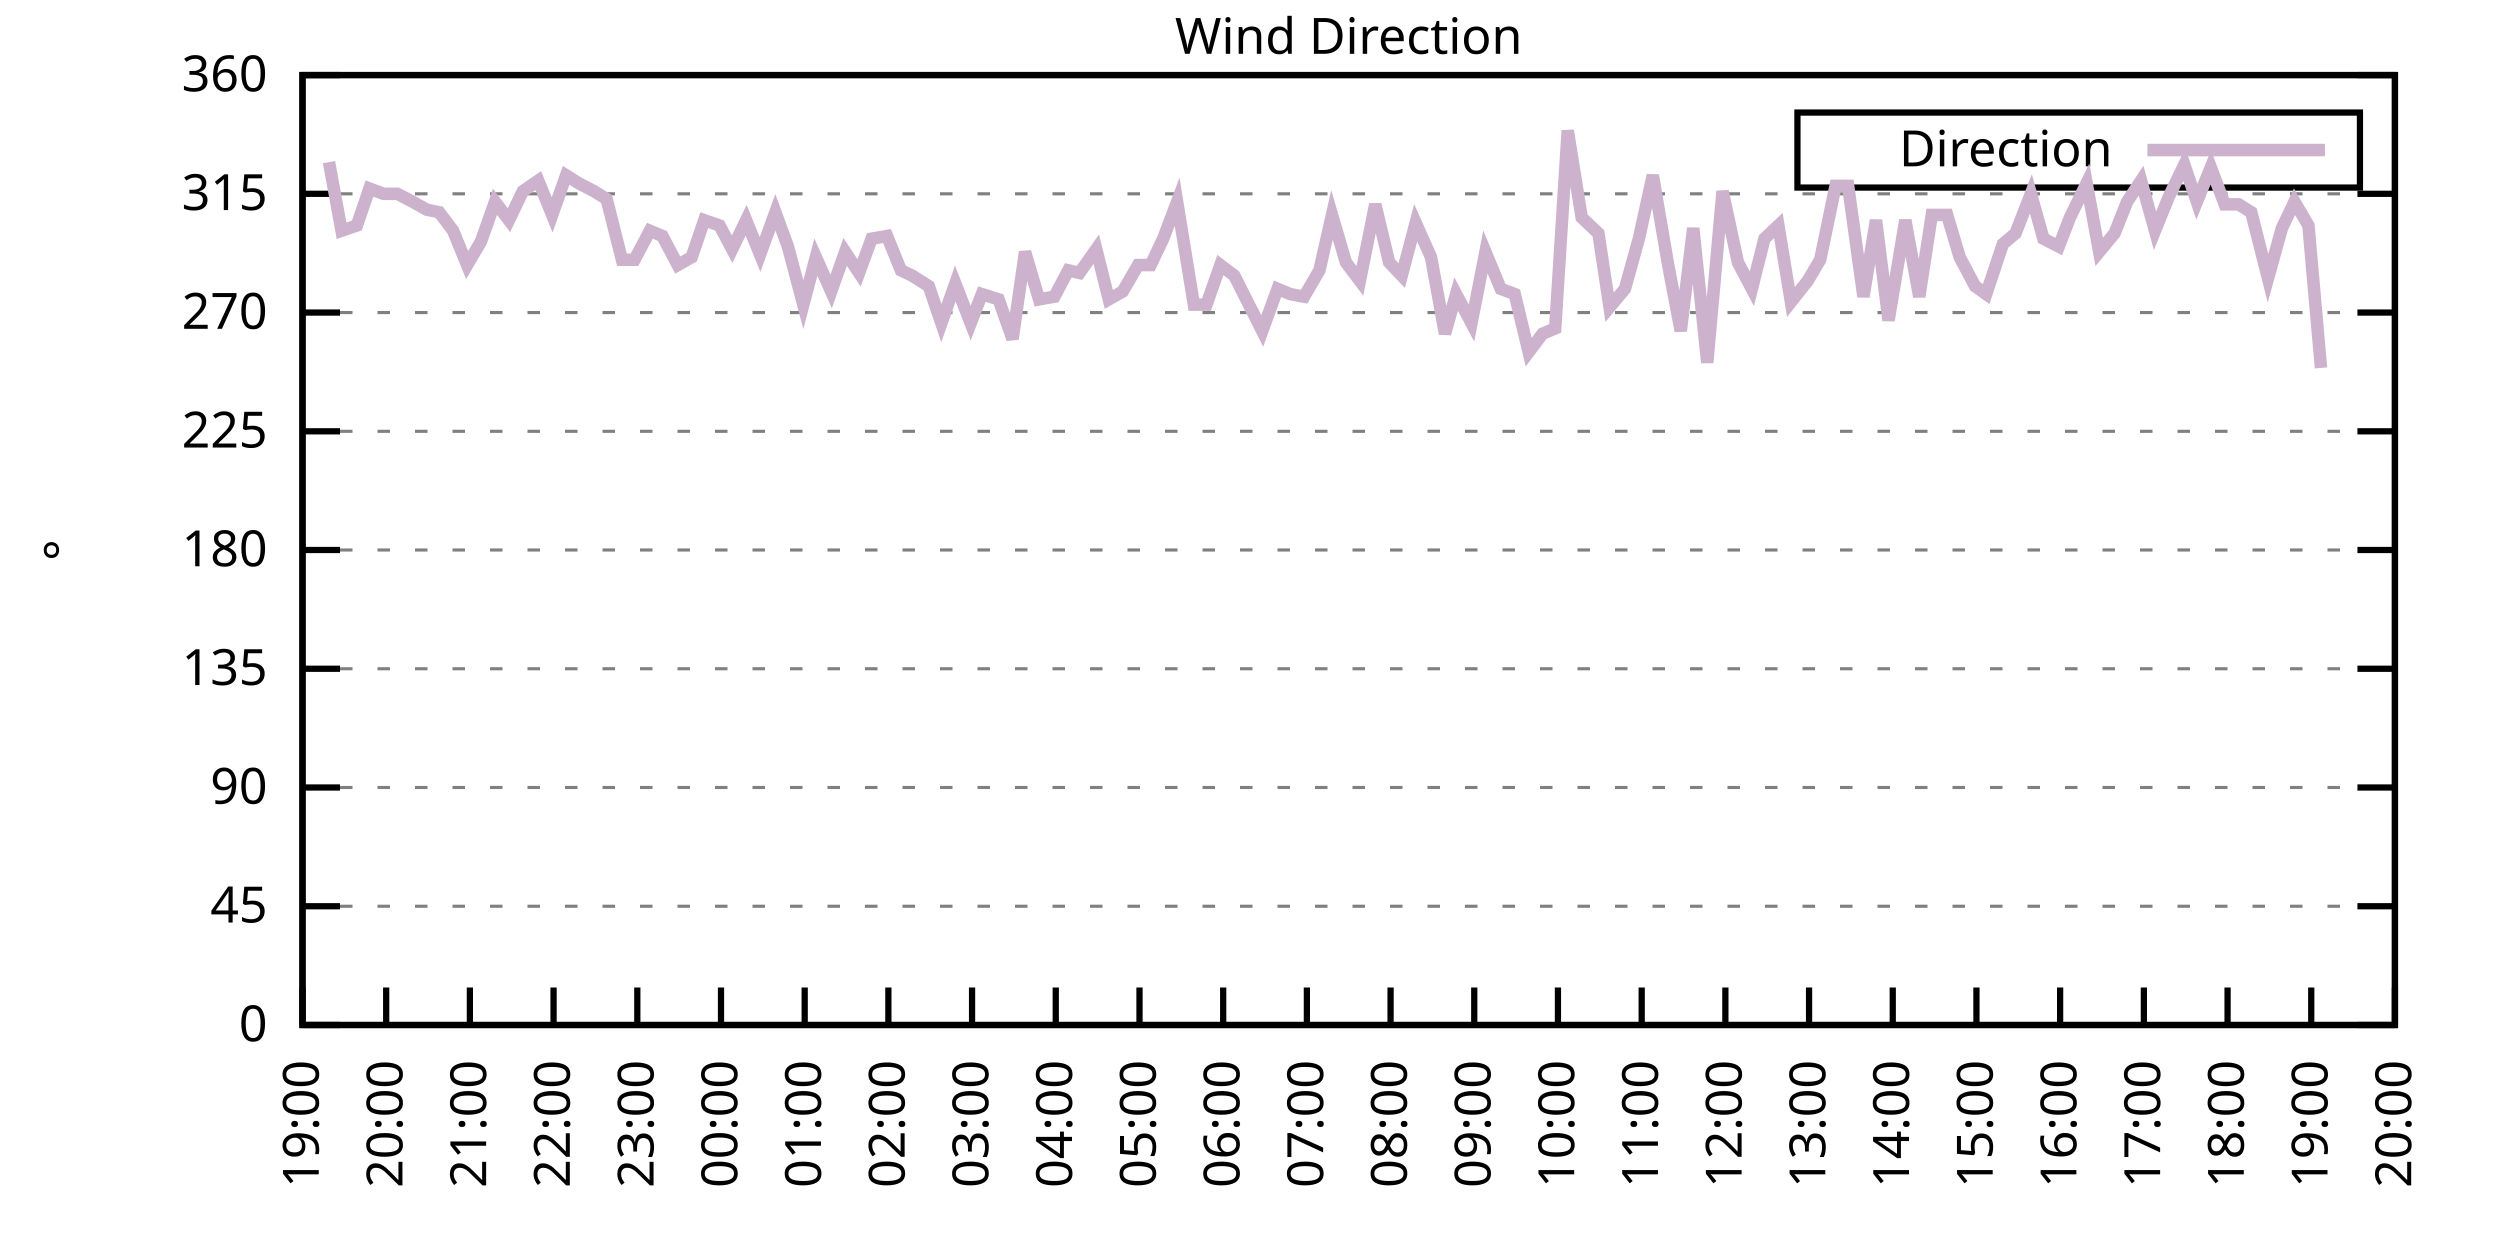
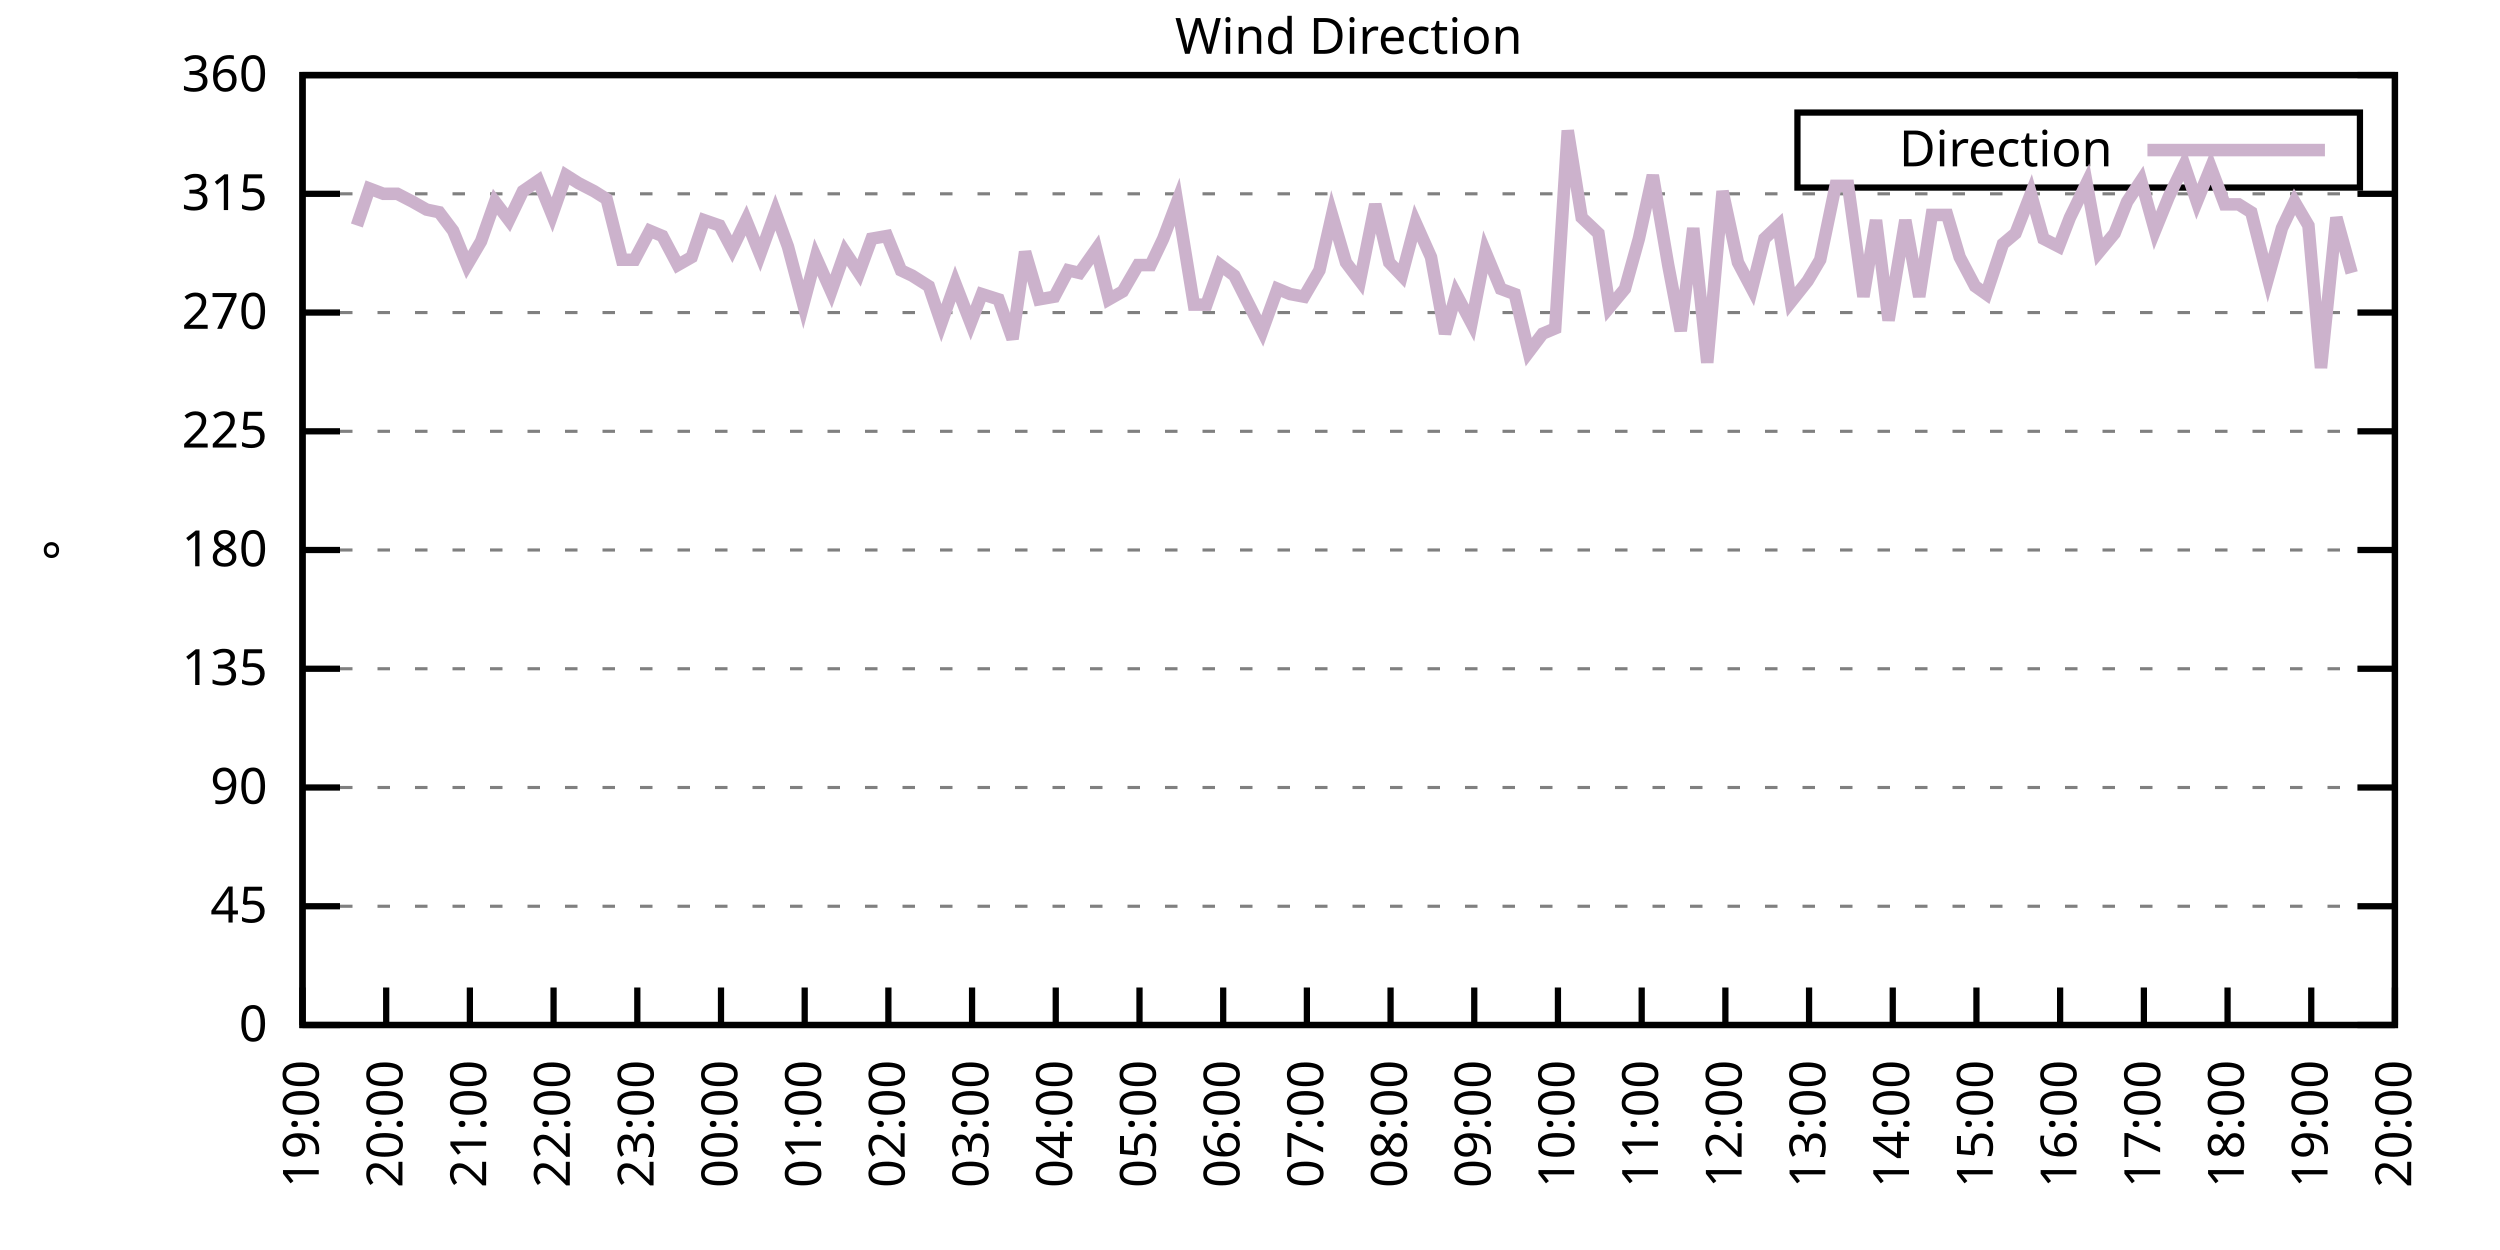
<svg xmlns="http://www.w3.org/2000/svg" xmlns:xlink="http://www.w3.org/1999/xlink" width="400" height="200" viewBox="0 0 400 200">
  <g id="gnuplot_canvas">
    <rect x="0" y="0" width="400" height="200" fill="none" />
    <defs>
      <circle id="gpDot" r="0.5" stroke-width="0.5" stroke="currentColor" />
      <path id="gpPt0" stroke-width="0.333" stroke="currentColor" d="M-1,0 h2 M0,-1 v2" />
      <path id="gpPt1" stroke-width="0.333" stroke="currentColor" d="M-1,-1 L1,1 M1,-1 L-1,1" />
      <path id="gpPt2" stroke-width="0.333" stroke="currentColor" d="M-1,0 L1,0 M0,-1 L0,1 M-1,-1 L1,1 M-1,1 L1,-1" />
      <rect id="gpPt3" stroke-width="0.333" stroke="currentColor" x="-1" y="-1" width="2" height="2" />
      <rect id="gpPt4" stroke-width="0.333" stroke="currentColor" fill="currentColor" x="-1" y="-1" width="2" height="2" />
      <circle id="gpPt5" stroke-width="0.333" stroke="currentColor" cx="0" cy="0" r="1" />
      <use xlink:href="#gpPt5" id="gpPt6" fill="currentColor" stroke="none" />
      <path id="gpPt7" stroke-width="0.333" stroke="currentColor" d="M0,-1.33 L-1.33,0.67 L1.33,0.67 z" />
      <use xlink:href="#gpPt7" id="gpPt8" fill="currentColor" stroke="none" />
      <use xlink:href="#gpPt7" id="gpPt9" stroke="currentColor" transform="rotate(180)" />
      <use xlink:href="#gpPt9" id="gpPt10" fill="currentColor" stroke="none" />
      <use xlink:href="#gpPt3" id="gpPt11" stroke="currentColor" transform="rotate(45)" />
      <use xlink:href="#gpPt11" id="gpPt12" fill="currentColor" stroke="none" />
      <path id="gpPt13" stroke-width="0.333" stroke="currentColor" d="M0,1.330 L1.265,0.411 L0.782,-1.067 L-0.782,-1.076 L-1.265,0.411 z" />
      <use xlink:href="#gpPt13" id="gpPt14" fill="currentColor" stroke="none" />
      <filter id="textbox" filterUnits="objectBoundingBox" x="0" y="0" height="1" width="1">
        <feFlood flood-color="white" flood-opacity="1" result="bgnd" />
        <feComposite in="SourceGraphic" in2="bgnd" operator="atop" />
      </filter>
      <filter id="greybox" filterUnits="objectBoundingBox" x="0" y="0" height="1" width="1">
        <feFlood flood-color="lightgrey" flood-opacity="1" result="grey" />
        <feComposite in="SourceGraphic" in2="grey" operator="atop" />
      </filter>
    </defs>
    <g fill="none" color="white" stroke="currentColor" stroke-width="1.00" stroke-linecap="butt" stroke-linejoin="miter">
</g>
    <g fill="none" color="black" stroke="currentColor" stroke-width="1.00" stroke-linecap="butt" stroke-linejoin="miter">
      <g stroke="none" shape-rendering="crispEdges">
        <polygon fill="rgb(255, 255, 255)" points="48.40,164.00 383.18,164.00 383.18,12.02 48.40,12.02 " />
      </g>
    </g>
    <g fill="none" color="black" stroke="currentColor" stroke-width="1.00" stroke-linecap="butt" stroke-linejoin="miter">
</g>
    <g fill="none" color="black" stroke="black" stroke-width="0.50" stroke-linecap="butt" stroke-linejoin="miter">
</g>
    <g fill="none" color="gray" stroke="currentColor" stroke-width="0.50" stroke-linecap="butt" stroke-linejoin="miter">
      <path stroke="gray" stroke-dasharray="2,4" class="gridline" d="M48.40,164.00 L383.19,164.00  " />
    </g>
    <g fill="none" color="gray" stroke="gray" stroke-width="1.00" stroke-linecap="butt" stroke-linejoin="miter">
</g>
    <g fill="none" color="black" stroke="currentColor" stroke-width="1.00" stroke-linecap="butt" stroke-linejoin="miter">
      <path stroke="black" d="M48.40,164.00 L54.40,164.00 M383.19,164.00 L377.19,164.00  " />
      <g transform="translate(42.80,166.60)" stroke="none" fill="black" font-family="Sans" font-size="8.00" text-anchor="end">
        <text>
          <tspan font-family="Sans"> 0</tspan>
        </text>
      </g>
    </g>
    <g fill="none" color="black" stroke="currentColor" stroke-width="1.00" stroke-linecap="butt" stroke-linejoin="miter">
</g>
    <g fill="none" color="black" stroke="black" stroke-width="0.50" stroke-linecap="butt" stroke-linejoin="miter">
</g>
    <g fill="none" color="gray" stroke="currentColor" stroke-width="0.50" stroke-linecap="butt" stroke-linejoin="miter">
      <path stroke="gray" stroke-dasharray="2,4" class="gridline" d="M48.40,145.00 L383.19,145.00  " />
    </g>
    <g fill="none" color="gray" stroke="gray" stroke-width="1.00" stroke-linecap="butt" stroke-linejoin="miter">
</g>
    <g fill="none" color="black" stroke="currentColor" stroke-width="1.00" stroke-linecap="butt" stroke-linejoin="miter">
      <path stroke="black" d="M48.40,145.00 L54.40,145.00 M383.19,145.00 L377.19,145.00  " />
      <g transform="translate(42.80,147.60)" stroke="none" fill="black" font-family="Sans" font-size="8.00" text-anchor="end">
        <text>
          <tspan font-family="Sans"> 45</tspan>
        </text>
      </g>
    </g>
    <g fill="none" color="black" stroke="currentColor" stroke-width="1.00" stroke-linecap="butt" stroke-linejoin="miter">
</g>
    <g fill="none" color="black" stroke="black" stroke-width="0.50" stroke-linecap="butt" stroke-linejoin="miter">
</g>
    <g fill="none" color="gray" stroke="currentColor" stroke-width="0.50" stroke-linecap="butt" stroke-linejoin="miter">
      <path stroke="gray" stroke-dasharray="2,4" class="gridline" d="M48.40,126.00 L383.19,126.00  " />
    </g>
    <g fill="none" color="gray" stroke="gray" stroke-width="1.00" stroke-linecap="butt" stroke-linejoin="miter">
</g>
    <g fill="none" color="black" stroke="currentColor" stroke-width="1.00" stroke-linecap="butt" stroke-linejoin="miter">
      <path stroke="black" d="M48.40,126.00 L54.40,126.00 M383.19,126.00 L377.19,126.00  " />
      <g transform="translate(42.80,128.60)" stroke="none" fill="black" font-family="Sans" font-size="8.00" text-anchor="end">
        <text>
          <tspan font-family="Sans"> 90</tspan>
        </text>
      </g>
    </g>
    <g fill="none" color="black" stroke="currentColor" stroke-width="1.00" stroke-linecap="butt" stroke-linejoin="miter">
</g>
    <g fill="none" color="black" stroke="black" stroke-width="0.50" stroke-linecap="butt" stroke-linejoin="miter">
</g>
    <g fill="none" color="gray" stroke="currentColor" stroke-width="0.50" stroke-linecap="butt" stroke-linejoin="miter">
      <path stroke="gray" stroke-dasharray="2,4" class="gridline" d="M48.40,107.00 L383.19,107.00  " />
    </g>
    <g fill="none" color="gray" stroke="gray" stroke-width="1.00" stroke-linecap="butt" stroke-linejoin="miter">
</g>
    <g fill="none" color="black" stroke="currentColor" stroke-width="1.00" stroke-linecap="butt" stroke-linejoin="miter">
      <path stroke="black" d="M48.40,107.00 L54.40,107.00 M383.19,107.00 L377.19,107.00  " />
      <g transform="translate(42.80,109.60)" stroke="none" fill="black" font-family="Sans" font-size="8.00" text-anchor="end">
        <text>
          <tspan font-family="Sans"> 135</tspan>
        </text>
      </g>
    </g>
    <g fill="none" color="black" stroke="currentColor" stroke-width="1.00" stroke-linecap="butt" stroke-linejoin="miter">
</g>
    <g fill="none" color="black" stroke="black" stroke-width="0.50" stroke-linecap="butt" stroke-linejoin="miter">
</g>
    <g fill="none" color="gray" stroke="currentColor" stroke-width="0.50" stroke-linecap="butt" stroke-linejoin="miter">
      <path stroke="gray" stroke-dasharray="2,4" class="gridline" d="M48.40,88.00 L383.19,88.00  " />
    </g>
    <g fill="none" color="gray" stroke="gray" stroke-width="1.00" stroke-linecap="butt" stroke-linejoin="miter">
</g>
    <g fill="none" color="black" stroke="currentColor" stroke-width="1.00" stroke-linecap="butt" stroke-linejoin="miter">
      <path stroke="black" d="M48.40,88.00 L54.40,88.00 M383.19,88.00 L377.19,88.00  " />
      <g transform="translate(42.80,90.60)" stroke="none" fill="black" font-family="Sans" font-size="8.00" text-anchor="end">
        <text>
          <tspan font-family="Sans"> 180</tspan>
        </text>
      </g>
    </g>
    <g fill="none" color="black" stroke="currentColor" stroke-width="1.00" stroke-linecap="butt" stroke-linejoin="miter">
</g>
    <g fill="none" color="black" stroke="black" stroke-width="0.50" stroke-linecap="butt" stroke-linejoin="miter">
</g>
    <g fill="none" color="gray" stroke="currentColor" stroke-width="0.50" stroke-linecap="butt" stroke-linejoin="miter">
      <path stroke="gray" stroke-dasharray="2,4" class="gridline" d="M48.40,69.01 L383.19,69.01  " />
    </g>
    <g fill="none" color="gray" stroke="gray" stroke-width="1.00" stroke-linecap="butt" stroke-linejoin="miter">
</g>
    <g fill="none" color="black" stroke="currentColor" stroke-width="1.00" stroke-linecap="butt" stroke-linejoin="miter">
      <path stroke="black" d="M48.40,69.01 L54.40,69.01 M383.19,69.01 L377.19,69.01  " />
      <g transform="translate(42.80,71.61)" stroke="none" fill="black" font-family="Sans" font-size="8.00" text-anchor="end">
        <text>
          <tspan font-family="Sans"> 225</tspan>
        </text>
      </g>
    </g>
    <g fill="none" color="black" stroke="currentColor" stroke-width="1.00" stroke-linecap="butt" stroke-linejoin="miter">
</g>
    <g fill="none" color="black" stroke="black" stroke-width="0.50" stroke-linecap="butt" stroke-linejoin="miter">
</g>
    <g fill="none" color="gray" stroke="currentColor" stroke-width="0.50" stroke-linecap="butt" stroke-linejoin="miter">
      <path stroke="gray" stroke-dasharray="2,4" class="gridline" d="M48.40,50.01 L383.19,50.01  " />
    </g>
    <g fill="none" color="gray" stroke="gray" stroke-width="1.00" stroke-linecap="butt" stroke-linejoin="miter">
</g>
    <g fill="none" color="black" stroke="currentColor" stroke-width="1.00" stroke-linecap="butt" stroke-linejoin="miter">
      <path stroke="black" d="M48.40,50.01 L54.40,50.01 M383.19,50.01 L377.19,50.01  " />
      <g transform="translate(42.80,52.61)" stroke="none" fill="black" font-family="Sans" font-size="8.00" text-anchor="end">
        <text>
          <tspan font-family="Sans"> 270</tspan>
        </text>
      </g>
    </g>
    <g fill="none" color="black" stroke="currentColor" stroke-width="1.00" stroke-linecap="butt" stroke-linejoin="miter">
</g>
    <g fill="none" color="black" stroke="black" stroke-width="0.50" stroke-linecap="butt" stroke-linejoin="miter">
</g>
    <g fill="none" color="gray" stroke="currentColor" stroke-width="0.50" stroke-linecap="butt" stroke-linejoin="miter">
      <path stroke="gray" stroke-dasharray="2,4" class="gridline" d="M48.40,31.01 L383.19,31.01  " />
    </g>
    <g fill="none" color="gray" stroke="gray" stroke-width="1.00" stroke-linecap="butt" stroke-linejoin="miter">
</g>
    <g fill="none" color="black" stroke="currentColor" stroke-width="1.00" stroke-linecap="butt" stroke-linejoin="miter">
      <path stroke="black" d="M48.40,31.01 L54.40,31.01 M383.19,31.01 L377.19,31.01  " />
      <g transform="translate(42.80,33.61)" stroke="none" fill="black" font-family="Sans" font-size="8.00" text-anchor="end">
        <text>
          <tspan font-family="Sans"> 315</tspan>
        </text>
      </g>
    </g>
    <g fill="none" color="black" stroke="currentColor" stroke-width="1.00" stroke-linecap="butt" stroke-linejoin="miter">
</g>
    <g fill="none" color="black" stroke="black" stroke-width="0.50" stroke-linecap="butt" stroke-linejoin="miter">
</g>
    <g fill="none" color="gray" stroke="currentColor" stroke-width="0.50" stroke-linecap="butt" stroke-linejoin="miter">
      <path stroke="gray" stroke-dasharray="2,4" class="gridline" d="M48.40,12.01 L383.19,12.01  " />
    </g>
    <g fill="none" color="gray" stroke="gray" stroke-width="1.00" stroke-linecap="butt" stroke-linejoin="miter">
</g>
    <g fill="none" color="black" stroke="currentColor" stroke-width="1.00" stroke-linecap="butt" stroke-linejoin="miter">
      <path stroke="black" d="M48.40,12.01 L54.40,12.01 M383.19,12.01 L377.19,12.01  " />
      <g transform="translate(42.80,14.61)" stroke="none" fill="black" font-family="Sans" font-size="8.00" text-anchor="end">
        <text>
          <tspan font-family="Sans"> 360</tspan>
        </text>
      </g>
    </g>
    <g fill="none" color="black" stroke="currentColor" stroke-width="1.00" stroke-linecap="butt" stroke-linejoin="miter">
      <path stroke="black" d="M48.40,164.00 L48.40,158.00  " />
      <g transform="translate(51.00,169.60) rotate(270.00)" stroke="none" fill="black" font-family="Sans" font-size="8.00" text-anchor="end">
        <text>
          <tspan font-family="Sans">19:00</tspan>
        </text>
      </g>
    </g>
    <g fill="none" color="black" stroke="currentColor" stroke-width="1.00" stroke-linecap="butt" stroke-linejoin="miter">
      <path stroke="black" d="M61.79,164.00 L61.79,158.00  " />
      <g transform="translate(64.39,169.60) rotate(270.00)" stroke="none" fill="black" font-family="Sans" font-size="8.00" text-anchor="end">
        <text>
          <tspan font-family="Sans">20:00</tspan>
        </text>
      </g>
    </g>
    <g fill="none" color="black" stroke="currentColor" stroke-width="1.00" stroke-linecap="butt" stroke-linejoin="miter">
      <path stroke="black" d="M75.18,164.00 L75.18,158.00  " />
      <g transform="translate(77.78,169.60) rotate(270.00)" stroke="none" fill="black" font-family="Sans" font-size="8.00" text-anchor="end">
        <text>
          <tspan font-family="Sans">21:00</tspan>
        </text>
      </g>
    </g>
    <g fill="none" color="black" stroke="currentColor" stroke-width="1.00" stroke-linecap="butt" stroke-linejoin="miter">
      <path stroke="black" d="M88.57,164.00 L88.57,158.00  " />
      <g transform="translate(91.17,169.60) rotate(270.00)" stroke="none" fill="black" font-family="Sans" font-size="8.00" text-anchor="end">
        <text>
          <tspan font-family="Sans">22:00</tspan>
        </text>
      </g>
    </g>
    <g fill="none" color="black" stroke="currentColor" stroke-width="1.00" stroke-linecap="butt" stroke-linejoin="miter">
      <path stroke="black" d="M101.97,164.00 L101.97,158.00  " />
      <g transform="translate(104.57,169.60) rotate(270.00)" stroke="none" fill="black" font-family="Sans" font-size="8.00" text-anchor="end">
        <text>
          <tspan font-family="Sans">23:00</tspan>
        </text>
      </g>
    </g>
    <g fill="none" color="black" stroke="currentColor" stroke-width="1.00" stroke-linecap="butt" stroke-linejoin="miter">
      <path stroke="black" d="M115.36,164.00 L115.36,158.00  " />
      <g transform="translate(117.96,169.60) rotate(270.00)" stroke="none" fill="black" font-family="Sans" font-size="8.00" text-anchor="end">
        <text>
          <tspan font-family="Sans">00:00</tspan>
        </text>
      </g>
    </g>
    <g fill="none" color="black" stroke="currentColor" stroke-width="1.00" stroke-linecap="butt" stroke-linejoin="miter">
      <path stroke="black" d="M128.75,164.00 L128.75,158.00  " />
      <g transform="translate(131.35,169.60) rotate(270.00)" stroke="none" fill="black" font-family="Sans" font-size="8.00" text-anchor="end">
        <text>
          <tspan font-family="Sans">01:00</tspan>
        </text>
      </g>
    </g>
    <g fill="none" color="black" stroke="currentColor" stroke-width="1.00" stroke-linecap="butt" stroke-linejoin="miter">
      <path stroke="black" d="M142.14,164.00 L142.14,158.00  " />
      <g transform="translate(144.74,169.60) rotate(270.00)" stroke="none" fill="black" font-family="Sans" font-size="8.00" text-anchor="end">
        <text>
          <tspan font-family="Sans">02:00</tspan>
        </text>
      </g>
    </g>
    <g fill="none" color="black" stroke="currentColor" stroke-width="1.00" stroke-linecap="butt" stroke-linejoin="miter">
      <path stroke="black" d="M155.53,164.00 L155.53,158.00  " />
      <g transform="translate(158.13,169.60) rotate(270.00)" stroke="none" fill="black" font-family="Sans" font-size="8.00" text-anchor="end">
        <text>
          <tspan font-family="Sans">03:00</tspan>
        </text>
      </g>
    </g>
    <g fill="none" color="black" stroke="currentColor" stroke-width="1.00" stroke-linecap="butt" stroke-linejoin="miter">
      <path stroke="black" d="M168.92,164.00 L168.92,158.00  " />
      <g transform="translate(171.52,169.60) rotate(270.00)" stroke="none" fill="black" font-family="Sans" font-size="8.00" text-anchor="end">
        <text>
          <tspan font-family="Sans">04:00</tspan>
        </text>
      </g>
    </g>
    <g fill="none" color="black" stroke="currentColor" stroke-width="1.00" stroke-linecap="butt" stroke-linejoin="miter">
      <path stroke="black" d="M182.32,164.00 L182.32,158.00  " />
      <g transform="translate(184.92,169.60) rotate(270.00)" stroke="none" fill="black" font-family="Sans" font-size="8.00" text-anchor="end">
        <text>
          <tspan font-family="Sans">05:00</tspan>
        </text>
      </g>
    </g>
    <g fill="none" color="black" stroke="currentColor" stroke-width="1.00" stroke-linecap="butt" stroke-linejoin="miter">
      <path stroke="black" d="M195.71,164.00 L195.71,158.00  " />
      <g transform="translate(198.31,169.60) rotate(270.00)" stroke="none" fill="black" font-family="Sans" font-size="8.00" text-anchor="end">
        <text>
          <tspan font-family="Sans">06:00</tspan>
        </text>
      </g>
    </g>
    <g fill="none" color="black" stroke="currentColor" stroke-width="1.00" stroke-linecap="butt" stroke-linejoin="miter">
      <path stroke="black" d="M209.10,164.00 L209.10,158.00  " />
      <g transform="translate(211.70,169.60) rotate(270.00)" stroke="none" fill="black" font-family="Sans" font-size="8.00" text-anchor="end">
        <text>
          <tspan font-family="Sans">07:00</tspan>
        </text>
      </g>
    </g>
    <g fill="none" color="black" stroke="currentColor" stroke-width="1.00" stroke-linecap="butt" stroke-linejoin="miter">
      <path stroke="black" d="M222.49,164.00 L222.49,158.00  " />
      <g transform="translate(225.09,169.60) rotate(270.00)" stroke="none" fill="black" font-family="Sans" font-size="8.00" text-anchor="end">
        <text>
          <tspan font-family="Sans">08:00</tspan>
        </text>
      </g>
    </g>
    <g fill="none" color="black" stroke="currentColor" stroke-width="1.00" stroke-linecap="butt" stroke-linejoin="miter">
      <path stroke="black" d="M235.88,164.00 L235.88,158.00  " />
      <g transform="translate(238.48,169.60) rotate(270.00)" stroke="none" fill="black" font-family="Sans" font-size="8.00" text-anchor="end">
        <text>
          <tspan font-family="Sans">09:00</tspan>
        </text>
      </g>
    </g>
    <g fill="none" color="black" stroke="currentColor" stroke-width="1.00" stroke-linecap="butt" stroke-linejoin="miter">
      <path stroke="black" d="M249.27,164.00 L249.27,158.00  " />
      <g transform="translate(251.87,169.60) rotate(270.00)" stroke="none" fill="black" font-family="Sans" font-size="8.00" text-anchor="end">
        <text>
          <tspan font-family="Sans">10:00</tspan>
        </text>
      </g>
    </g>
    <g fill="none" color="black" stroke="currentColor" stroke-width="1.00" stroke-linecap="butt" stroke-linejoin="miter">
      <path stroke="black" d="M262.67,164.00 L262.67,158.00  " />
      <g transform="translate(265.27,169.60) rotate(270.00)" stroke="none" fill="black" font-family="Sans" font-size="8.00" text-anchor="end">
        <text>
          <tspan font-family="Sans">11:00</tspan>
        </text>
      </g>
    </g>
    <g fill="none" color="black" stroke="currentColor" stroke-width="1.00" stroke-linecap="butt" stroke-linejoin="miter">
      <path stroke="black" d="M276.06,164.00 L276.06,158.00  " />
      <g transform="translate(278.66,169.60) rotate(270.00)" stroke="none" fill="black" font-family="Sans" font-size="8.00" text-anchor="end">
        <text>
          <tspan font-family="Sans">12:00</tspan>
        </text>
      </g>
    </g>
    <g fill="none" color="black" stroke="currentColor" stroke-width="1.00" stroke-linecap="butt" stroke-linejoin="miter">
      <path stroke="black" d="M289.45,164.00 L289.45,158.00  " />
      <g transform="translate(292.05,169.60) rotate(270.00)" stroke="none" fill="black" font-family="Sans" font-size="8.00" text-anchor="end">
        <text>
          <tspan font-family="Sans">13:00</tspan>
        </text>
      </g>
    </g>
    <g fill="none" color="black" stroke="currentColor" stroke-width="1.00" stroke-linecap="butt" stroke-linejoin="miter">
      <path stroke="black" d="M302.84,164.00 L302.84,158.00  " />
      <g transform="translate(305.44,169.60) rotate(270.00)" stroke="none" fill="black" font-family="Sans" font-size="8.00" text-anchor="end">
        <text>
          <tspan font-family="Sans">14:00</tspan>
        </text>
      </g>
    </g>
    <g fill="none" color="black" stroke="currentColor" stroke-width="1.00" stroke-linecap="butt" stroke-linejoin="miter">
      <path stroke="black" d="M316.23,164.00 L316.23,158.00  " />
      <g transform="translate(318.83,169.60) rotate(270.00)" stroke="none" fill="black" font-family="Sans" font-size="8.00" text-anchor="end">
        <text>
          <tspan font-family="Sans">15:00</tspan>
        </text>
      </g>
    </g>
    <g fill="none" color="black" stroke="currentColor" stroke-width="1.00" stroke-linecap="butt" stroke-linejoin="miter">
      <path stroke="black" d="M329.62,164.00 L329.62,158.00  " />
      <g transform="translate(332.22,169.60) rotate(270.00)" stroke="none" fill="black" font-family="Sans" font-size="8.00" text-anchor="end">
        <text>
          <tspan font-family="Sans">16:00</tspan>
        </text>
      </g>
    </g>
    <g fill="none" color="black" stroke="currentColor" stroke-width="1.00" stroke-linecap="butt" stroke-linejoin="miter">
      <path stroke="black" d="M343.02,164.00 L343.02,158.00  " />
      <g transform="translate(345.62,169.60) rotate(270.00)" stroke="none" fill="black" font-family="Sans" font-size="8.00" text-anchor="end">
        <text>
          <tspan font-family="Sans">17:00</tspan>
        </text>
      </g>
    </g>
    <g fill="none" color="black" stroke="currentColor" stroke-width="1.00" stroke-linecap="butt" stroke-linejoin="miter">
      <path stroke="black" d="M356.41,164.00 L356.41,158.00  " />
      <g transform="translate(359.01,169.60) rotate(270.00)" stroke="none" fill="black" font-family="Sans" font-size="8.00" text-anchor="end">
        <text>
          <tspan font-family="Sans">18:00</tspan>
        </text>
      </g>
    </g>
    <g fill="none" color="black" stroke="currentColor" stroke-width="1.00" stroke-linecap="butt" stroke-linejoin="miter">
      <path stroke="black" d="M369.80,164.00 L369.80,158.00  " />
      <g transform="translate(372.40,169.60) rotate(270.00)" stroke="none" fill="black" font-family="Sans" font-size="8.00" text-anchor="end">
        <text>
          <tspan font-family="Sans">19:00</tspan>
        </text>
      </g>
    </g>
    <g fill="none" color="black" stroke="currentColor" stroke-width="1.00" stroke-linecap="butt" stroke-linejoin="miter">
      <path stroke="black" d="M383.19,164.00 L383.19,158.00  " />
      <g transform="translate(385.79,169.60) rotate(270.00)" stroke="none" fill="black" font-family="Sans" font-size="8.00" text-anchor="end">
        <text>
          <tspan font-family="Sans">20:00</tspan>
        </text>
      </g>
    </g>
    <g fill="none" color="black" stroke="currentColor" stroke-width="1.00" stroke-linecap="butt" stroke-linejoin="miter">
</g>
    <g fill="none" color="black" stroke="currentColor" stroke-width="1.00" stroke-linecap="butt" stroke-linejoin="miter">
      <path stroke="black" d="M48.40,12.01 L48.40,164.00 L383.19,164.00 L383.19,12.01 L48.40,12.01 Z  " />
    </g>
    <g fill="none" color="black" stroke="currentColor" stroke-width="1.00" stroke-linecap="butt" stroke-linejoin="miter">
</g>
    <g fill="none" color="black" stroke="currentColor" stroke-width="1.00" stroke-linecap="butt" stroke-linejoin="miter">
      <path stroke="black" d="M287.59,30.01 L287.59,18.01 L377.59,18.01 L377.59,30.01 L287.59,30.01 Z  " />
    </g>
    <g id="Wind_direction_plot_1">
      <g fill="none" color="white" stroke="black" stroke-width="2.00" stroke-linecap="butt" stroke-linejoin="miter">
</g>
      <g fill="none" color="black" stroke="currentColor" stroke-width="2.00" stroke-linecap="butt" stroke-linejoin="miter">
        <g transform="translate(337.99,26.61)" stroke="none" fill="black" font-family="Sans" font-size="8.00" text-anchor="end">
          <text>
            <tspan font-family="Sans">Direction</tspan>
          </text>
        </g>
      </g>
      <g fill="none" color="black" stroke="currentColor" stroke-width="2.00" stroke-linecap="butt" stroke-linejoin="miter">
-         <path stroke="rgb(204, 178, 204)" d="M343.59,24.01 L371.99,24.01 M52.64,25.94 L54.65,36.92 L57.10,36.08 L59.11,30.16 L61.35,31.01 L63.58,31.01   L66.03,32.28 L68.26,33.54 L70.27,33.96 L72.50,36.92 L74.74,42.41 L76.97,38.61 L79.20,32.28 L81.43,35.23   L83.66,30.59 L86.12,28.90 L88.35,34.39 L90.58,28.05 L92.59,29.32 L95.05,30.59 L97.06,31.85 L99.51,41.56   L101.52,41.56 L103.98,36.92 L105.98,37.76 L108.44,42.41 L110.67,41.14 L112.68,35.23 L115.13,36.08 L117.14,39.87   L119.38,35.23 L121.61,40.72 L124.06,33.96 L126.07,39.45 L128.53,48.74 L130.54,41.14 L132.99,46.63 L135.22,40.30   L137.45,43.67 L139.46,38.19 L141.92,37.76 L144.15,43.25 L145.94,44.10 L148.61,45.79 L150.62,51.70 L152.85,45.36   L155.31,51.70 L157.10,47.05 L159.77,47.90 L162.01,54.23 L164.01,40.30 L166.25,47.90 L168.70,47.47 L170.93,43.25   L172.72,43.67 L175.40,39.87 L177.41,47.90 L179.64,46.63 L182.09,42.41 L184.10,42.41 L186.11,38.19 L188.34,32.28   L191.02,48.74 L193.03,48.74 L195.26,42.41 L197.49,44.10 L201.96,52.96 L204.41,46.21 L206.42,47.05 L208.65,47.47   L211.11,43.25 L213.12,34.39 L215.35,41.99 L217.58,44.94 L220.04,32.70 L222.27,41.99 L224.28,44.10 L226.51,35.65   L228.96,41.14 L231.20,53.39 L232.98,47.05 L235.44,51.70 L237.67,40.30 L240.12,46.21 L242.36,47.05 L244.59,56.34   L246.82,53.39 L248.83,52.54 L250.84,20.88 L253.07,34.81 L255.75,37.34 L257.53,49.16 L259.99,46.21 L262.22,38.19   L264.45,28.05 L266.91,42.41 L268.92,52.96 L270.92,36.50 L273.16,58.03 L275.61,30.59 L278.07,41.99 L280.30,46.21   L282.31,38.19 L284.54,36.08 L286.55,48.32 L289.23,44.94 L291.23,41.56 L293.69,29.74 L295.70,29.74 L298.15,47.47   L300.16,35.23 L302.17,51.27 L304.85,35.23 L307.08,47.47 L309.09,34.39 L311.54,34.39 L313.55,41.14 L316.01,45.79   L317.79,47.05 L320.47,39.03 L322.48,37.34 L324.94,31.01 L326.95,38.19 L329.40,39.45 L331.19,34.81 L333.86,29.32   L335.87,40.30 L338.33,37.34 L340.34,32.28 L342.57,28.90 L344.80,36.92 L347.03,31.43 L349.49,26.36 L351.50,32.28   L353.73,26.79 L355.96,32.70 L358.19,32.70 L360.20,33.96 L362.88,44.52 L365.11,36.50 L367.12,32.28 L369.35,36.08   L371.36,58.87  " />
+         <path stroke="rgb(204, 178, 204)" d="M343.59,24.01 L371.99,24.01 M57.10,36.08 L59.11,30.16 L61.35,31.01 L63.58,31.01 L66.03,32.28 L68.26,33.54   L70.27,33.96 L72.50,36.92 L74.74,42.41 L76.97,38.61 L79.20,32.28 L81.43,35.23 L83.66,30.59 L86.12,28.90   L88.35,34.39 L90.58,28.05 L92.59,29.32 L95.05,30.59 L97.06,31.85 L99.51,41.56 L101.52,41.56 L103.98,36.92   L105.98,37.76 L108.44,42.41 L110.67,41.14 L112.68,35.23 L115.13,36.08 L117.14,39.87 L119.38,35.23 L121.61,40.72   L124.06,33.96 L126.07,39.45 L128.53,48.74 L130.54,41.14 L132.99,46.63 L135.22,40.30 L137.45,43.67 L139.46,38.19   L141.92,37.76 L144.15,43.25 L145.94,44.10 L148.61,45.79 L150.62,51.70 L152.85,45.36 L155.31,51.70 L157.10,47.05   L159.77,47.90 L162.01,54.23 L164.01,40.30 L166.25,47.90 L168.70,47.47 L170.93,43.25 L172.72,43.67 L175.40,39.87   L177.41,47.90 L179.64,46.63 L182.09,42.41 L184.10,42.41 L186.11,38.19 L188.34,32.28 L191.02,48.74 L193.03,48.74   L195.26,42.41 L197.49,44.10 L201.96,52.96 L204.41,46.21 L206.42,47.05 L208.65,47.47 L211.11,43.25 L213.12,34.39   L215.35,41.99 L217.58,44.94 L220.04,32.70 L222.27,41.99 L224.28,44.10 L226.51,35.65 L228.96,41.14 L231.20,53.39   L232.98,47.05 L235.44,51.70 L237.67,40.30 L240.12,46.21 L242.36,47.05 L244.59,56.34 L246.82,53.39 L248.83,52.54   L250.84,20.88 L253.07,34.81 L255.75,37.34 L257.53,49.16 L259.99,46.21 L262.22,38.19 L264.45,28.05 L266.91,42.41   L268.92,52.96 L270.92,36.50 L273.16,58.03 L275.61,30.59 L278.07,41.99 L280.30,46.21 L282.31,38.19 L284.54,36.08   L286.55,48.32 L289.23,44.94 L291.23,41.56 L293.69,29.74 L295.70,29.74 L298.15,47.47 L300.16,35.23 L302.17,51.27   L304.85,35.23 L307.08,47.47 L309.09,34.39 L311.54,34.39 L313.55,41.14 L316.01,45.79 L317.79,47.05 L320.47,39.03   L322.48,37.34 L324.94,31.01 L326.95,38.19 L329.40,39.45 L331.19,34.81 L333.86,29.32 L335.87,40.30 L338.33,37.34   L340.34,32.28 L342.57,28.90 L344.80,36.92 L347.03,31.43 L349.49,26.36 L351.50,32.28 L353.73,26.79 L355.96,32.70   L358.19,32.70 L360.20,33.96 L362.88,44.52 L365.11,36.50 L367.12,32.28 L369.35,36.08 L371.36,58.87 L373.82,34.81   L376.27,43.67  " />
      </g>
    </g>
    <g fill="none" color="black" stroke="currentColor" stroke-width="2.00" stroke-linecap="butt" stroke-linejoin="miter">
</g>
    <g fill="none" color="black" stroke="black" stroke-width="1.00" stroke-linecap="butt" stroke-linejoin="miter">
</g>
    <g fill="none" color="black" stroke="currentColor" stroke-width="1.00" stroke-linecap="butt" stroke-linejoin="miter">
      <path stroke="black" d="M48.40,12.01 L48.40,164.00 L383.19,164.00 L383.19,12.01 L48.40,12.01 Z  " />
      <g transform="translate(12.80,88.01) rotate(270.00)" stroke="none" fill="black" font-family="Sans" font-size="8.00" text-anchor="middle">
        <text>
          <tspan font-family="Sans">°</tspan>
        </text>
      </g>
    </g>
    <g fill="none" color="black" stroke="currentColor" stroke-width="1.00" stroke-linecap="butt" stroke-linejoin="miter">
</g>
    <g fill="none" color="black" stroke="currentColor" stroke-width="1.00" stroke-linecap="butt" stroke-linejoin="miter">
      <g transform="translate(215.79,8.61)" stroke="none" fill="black" font-family="Sans" font-size="8.00" text-anchor="middle">
        <text>
          <tspan font-family="Sans">Wind Direction</tspan>
        </text>
      </g>
    </g>
    <g fill="none" color="black" stroke="currentColor" stroke-width="1.00" stroke-linecap="butt" stroke-linejoin="miter">
</g>
  </g>
</svg>
